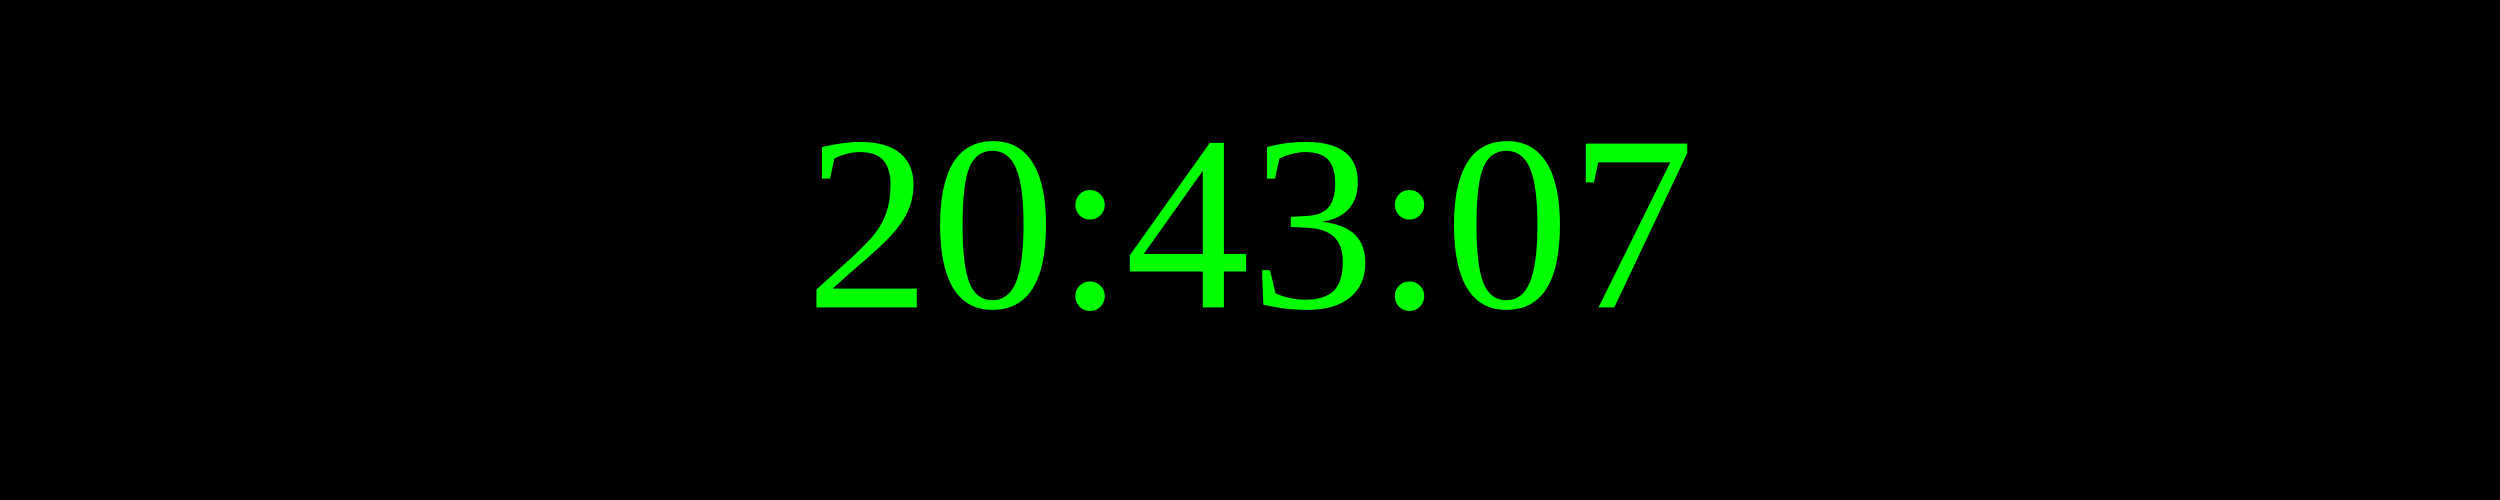
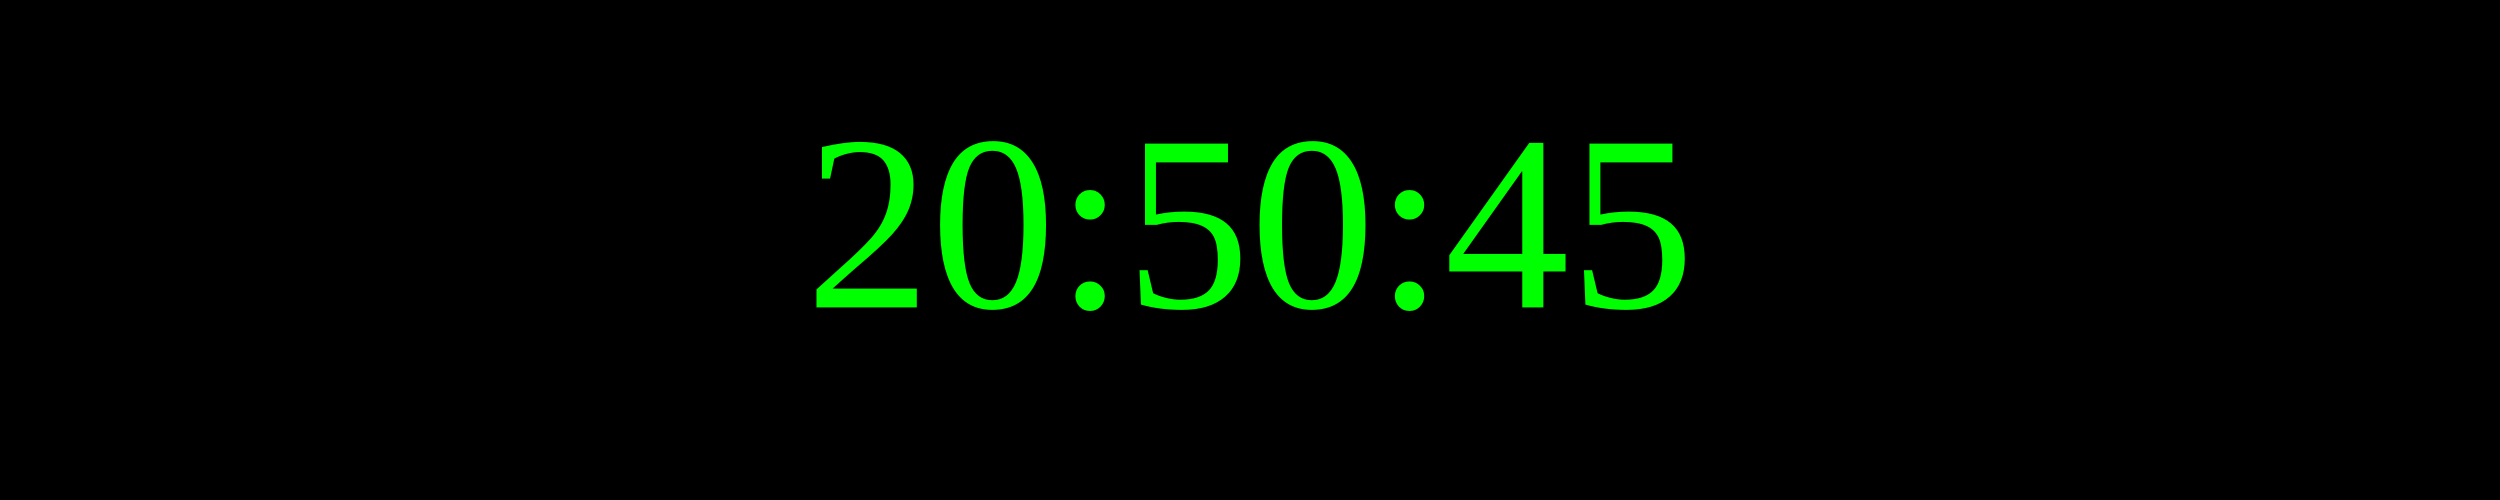
<svg xmlns="http://www.w3.org/2000/svg" width="250" height="50">
  <rect width="100%" height="100%" fill="black" />
  <text x="50%" y="50%" font-size="25" fill="lime" text-anchor="middle" dominant-baseline="middle">
- 20:43:07
+ 20:50:45
</text>
</svg>
